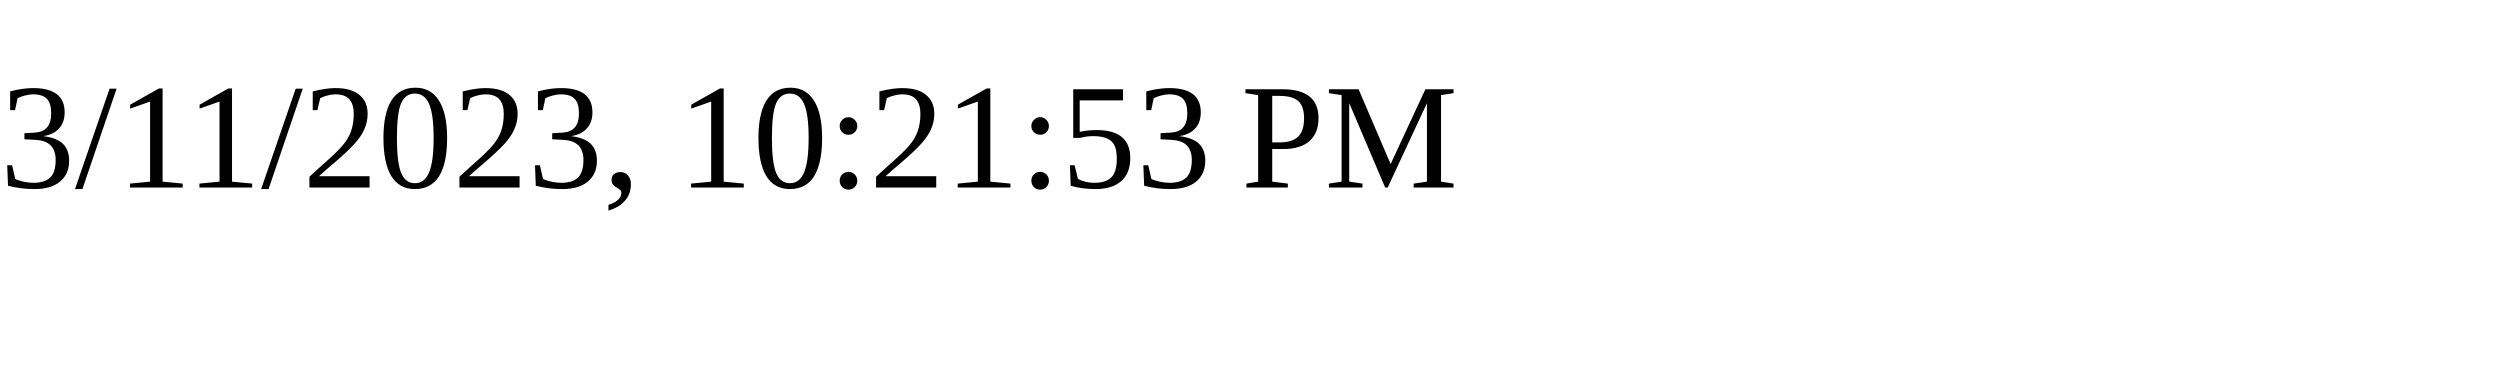
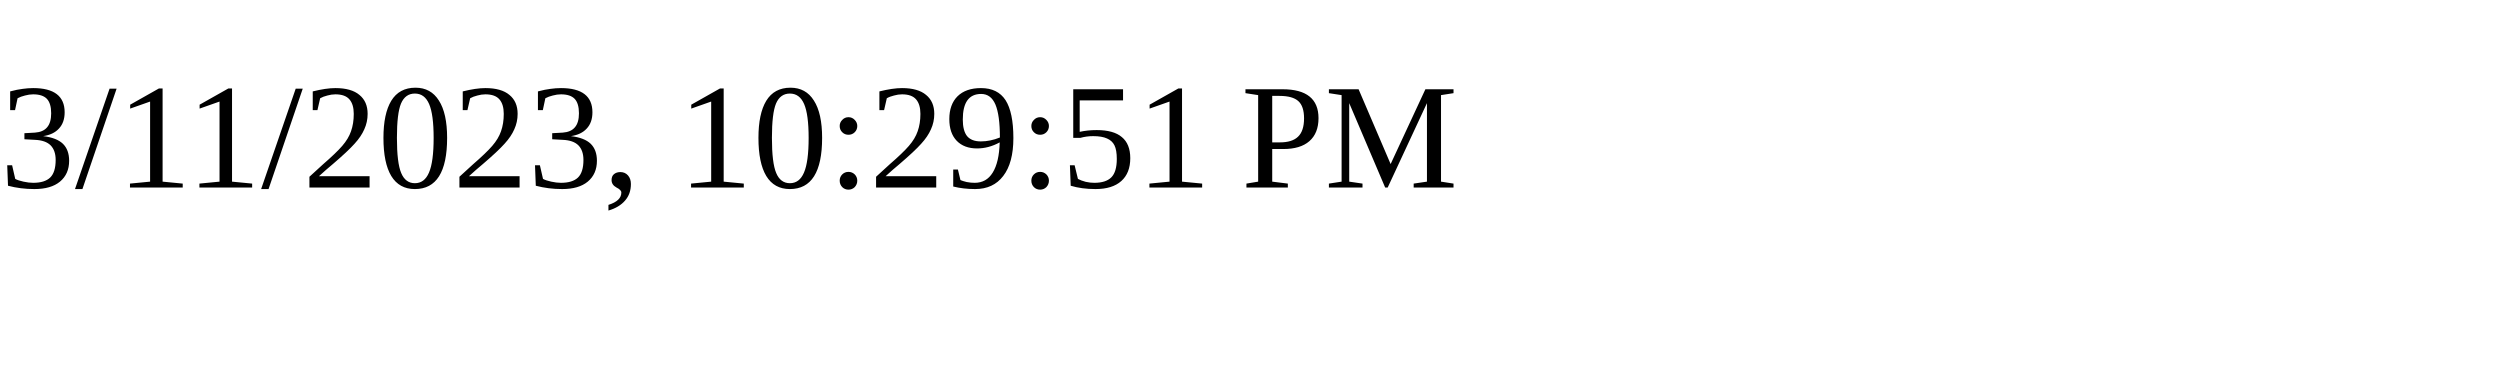
<svg xmlns="http://www.w3.org/2000/svg" height="30" width="200">
-   <text x="0" y="15">3/11/2023, 10:21:53 PM</text>
+   <text x="0" y="15">3/11/2023, 10:29:51 PM</text>
</svg>
